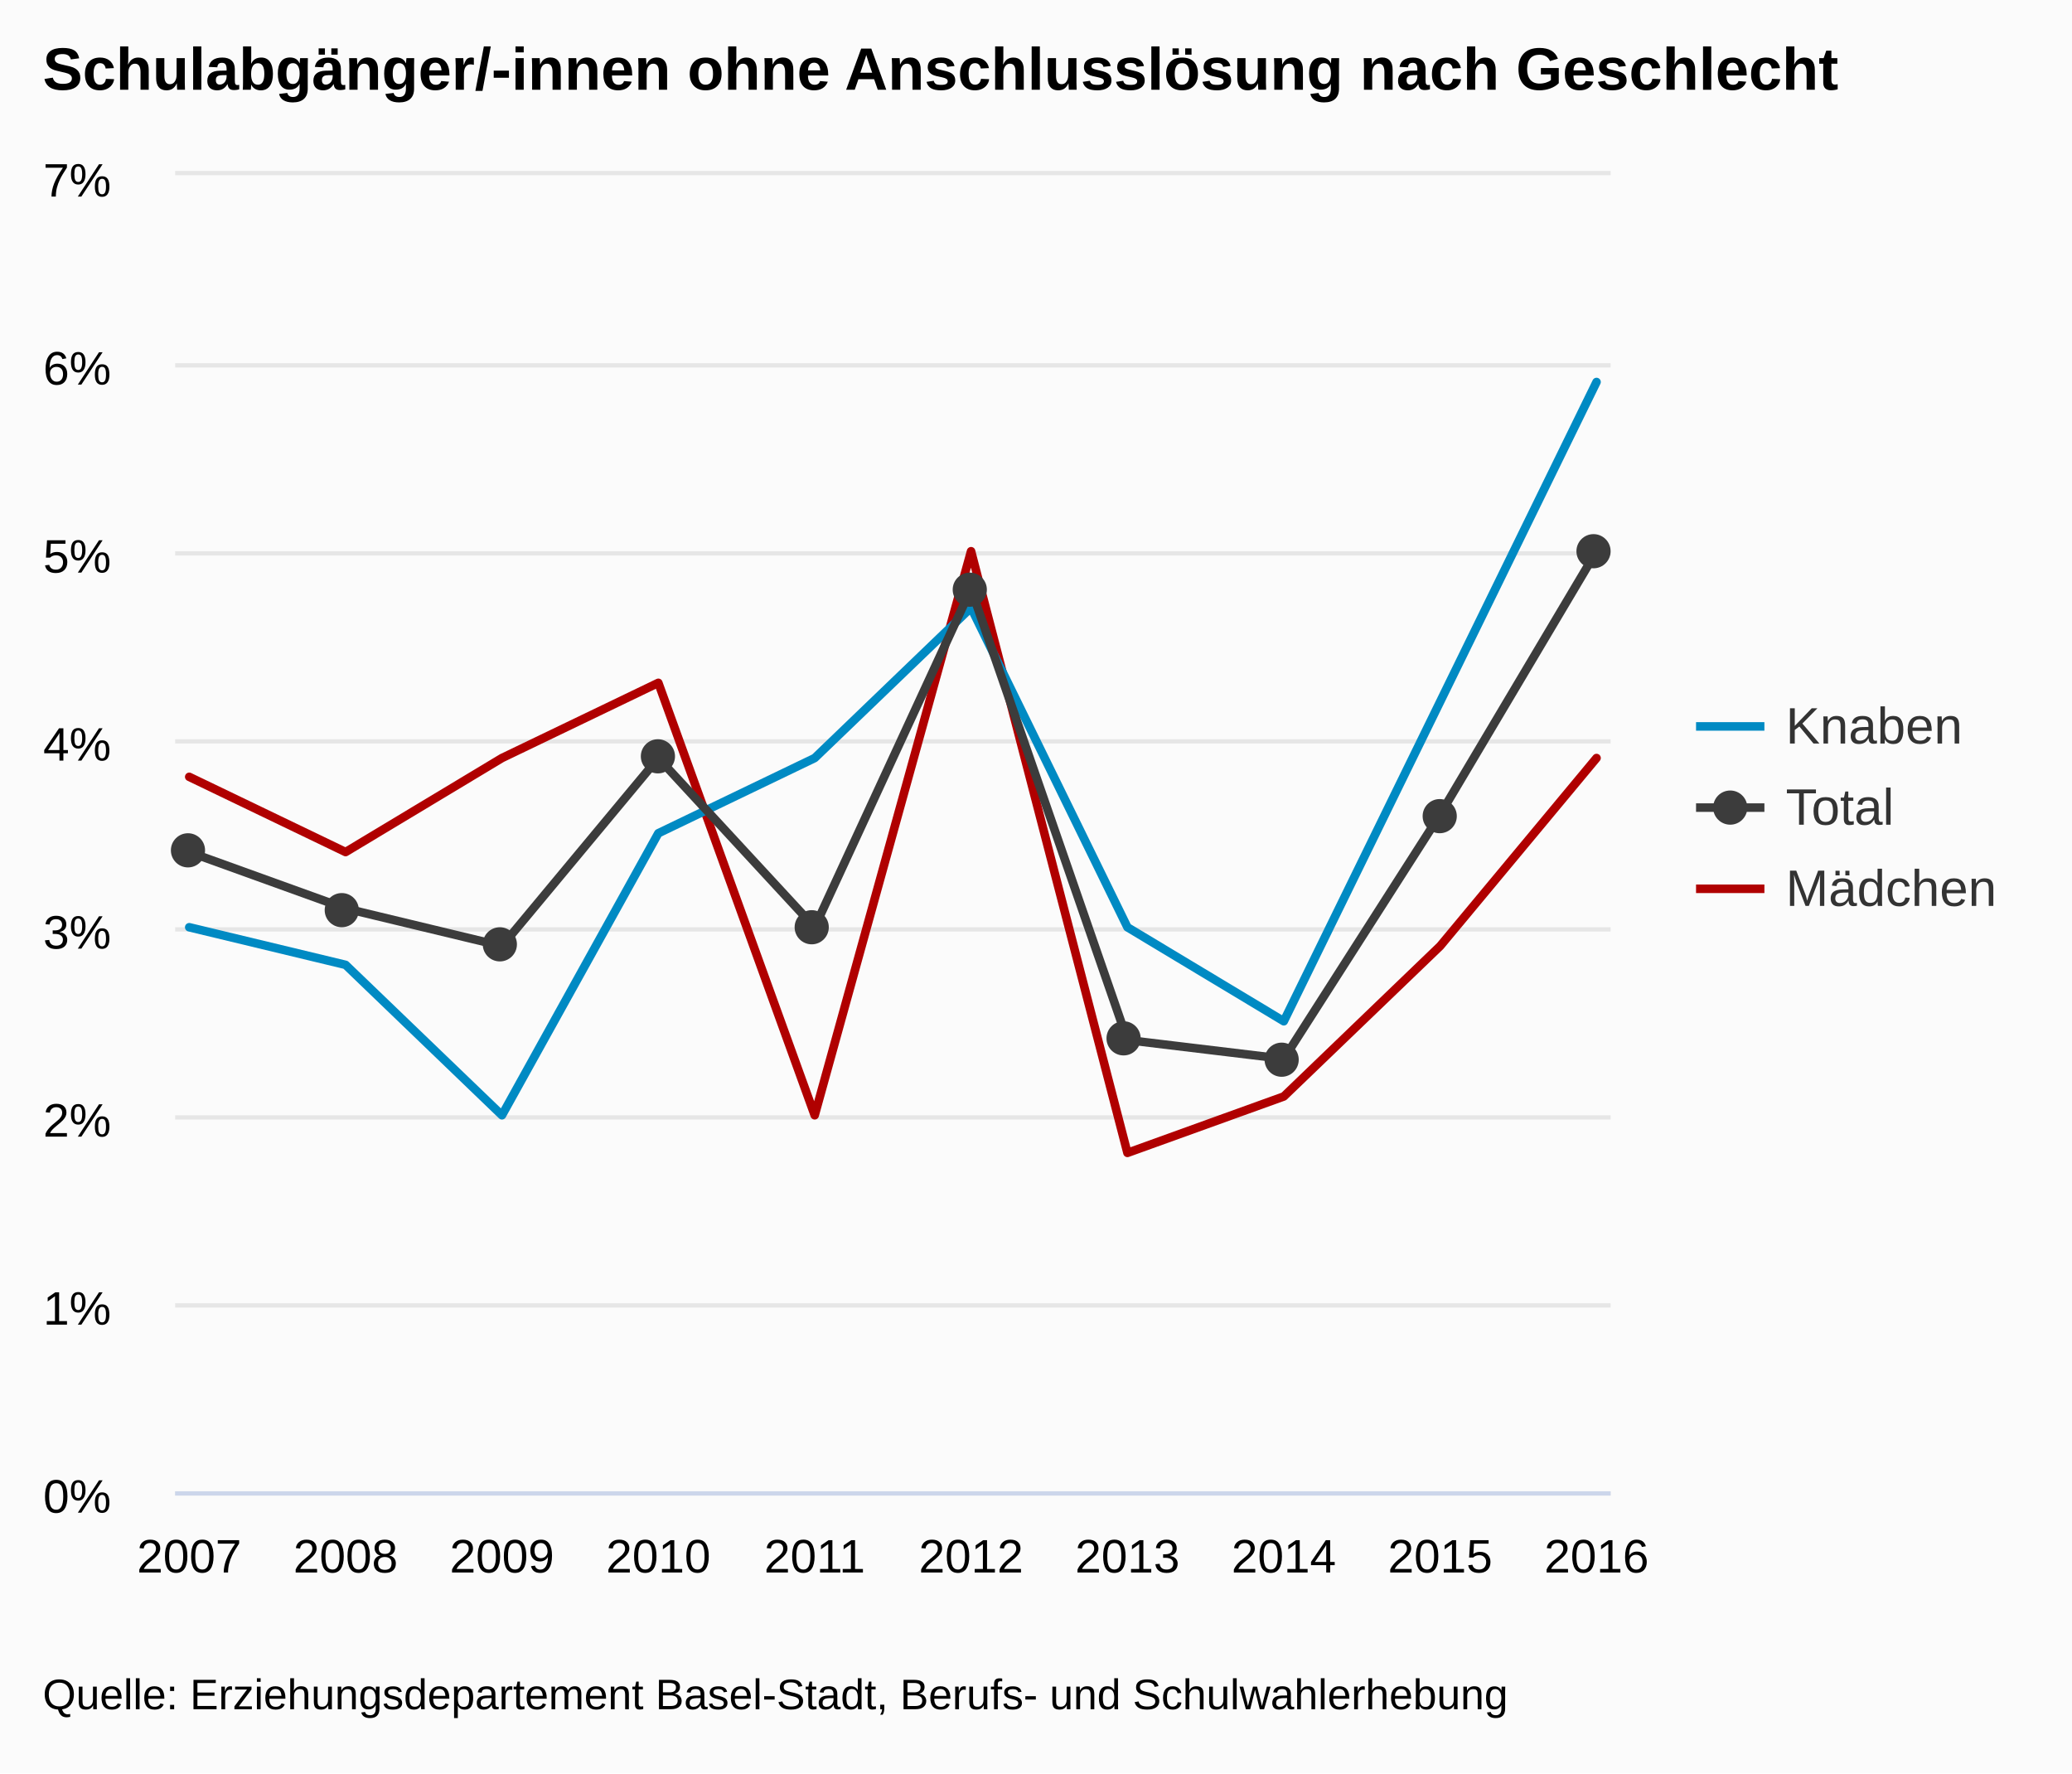
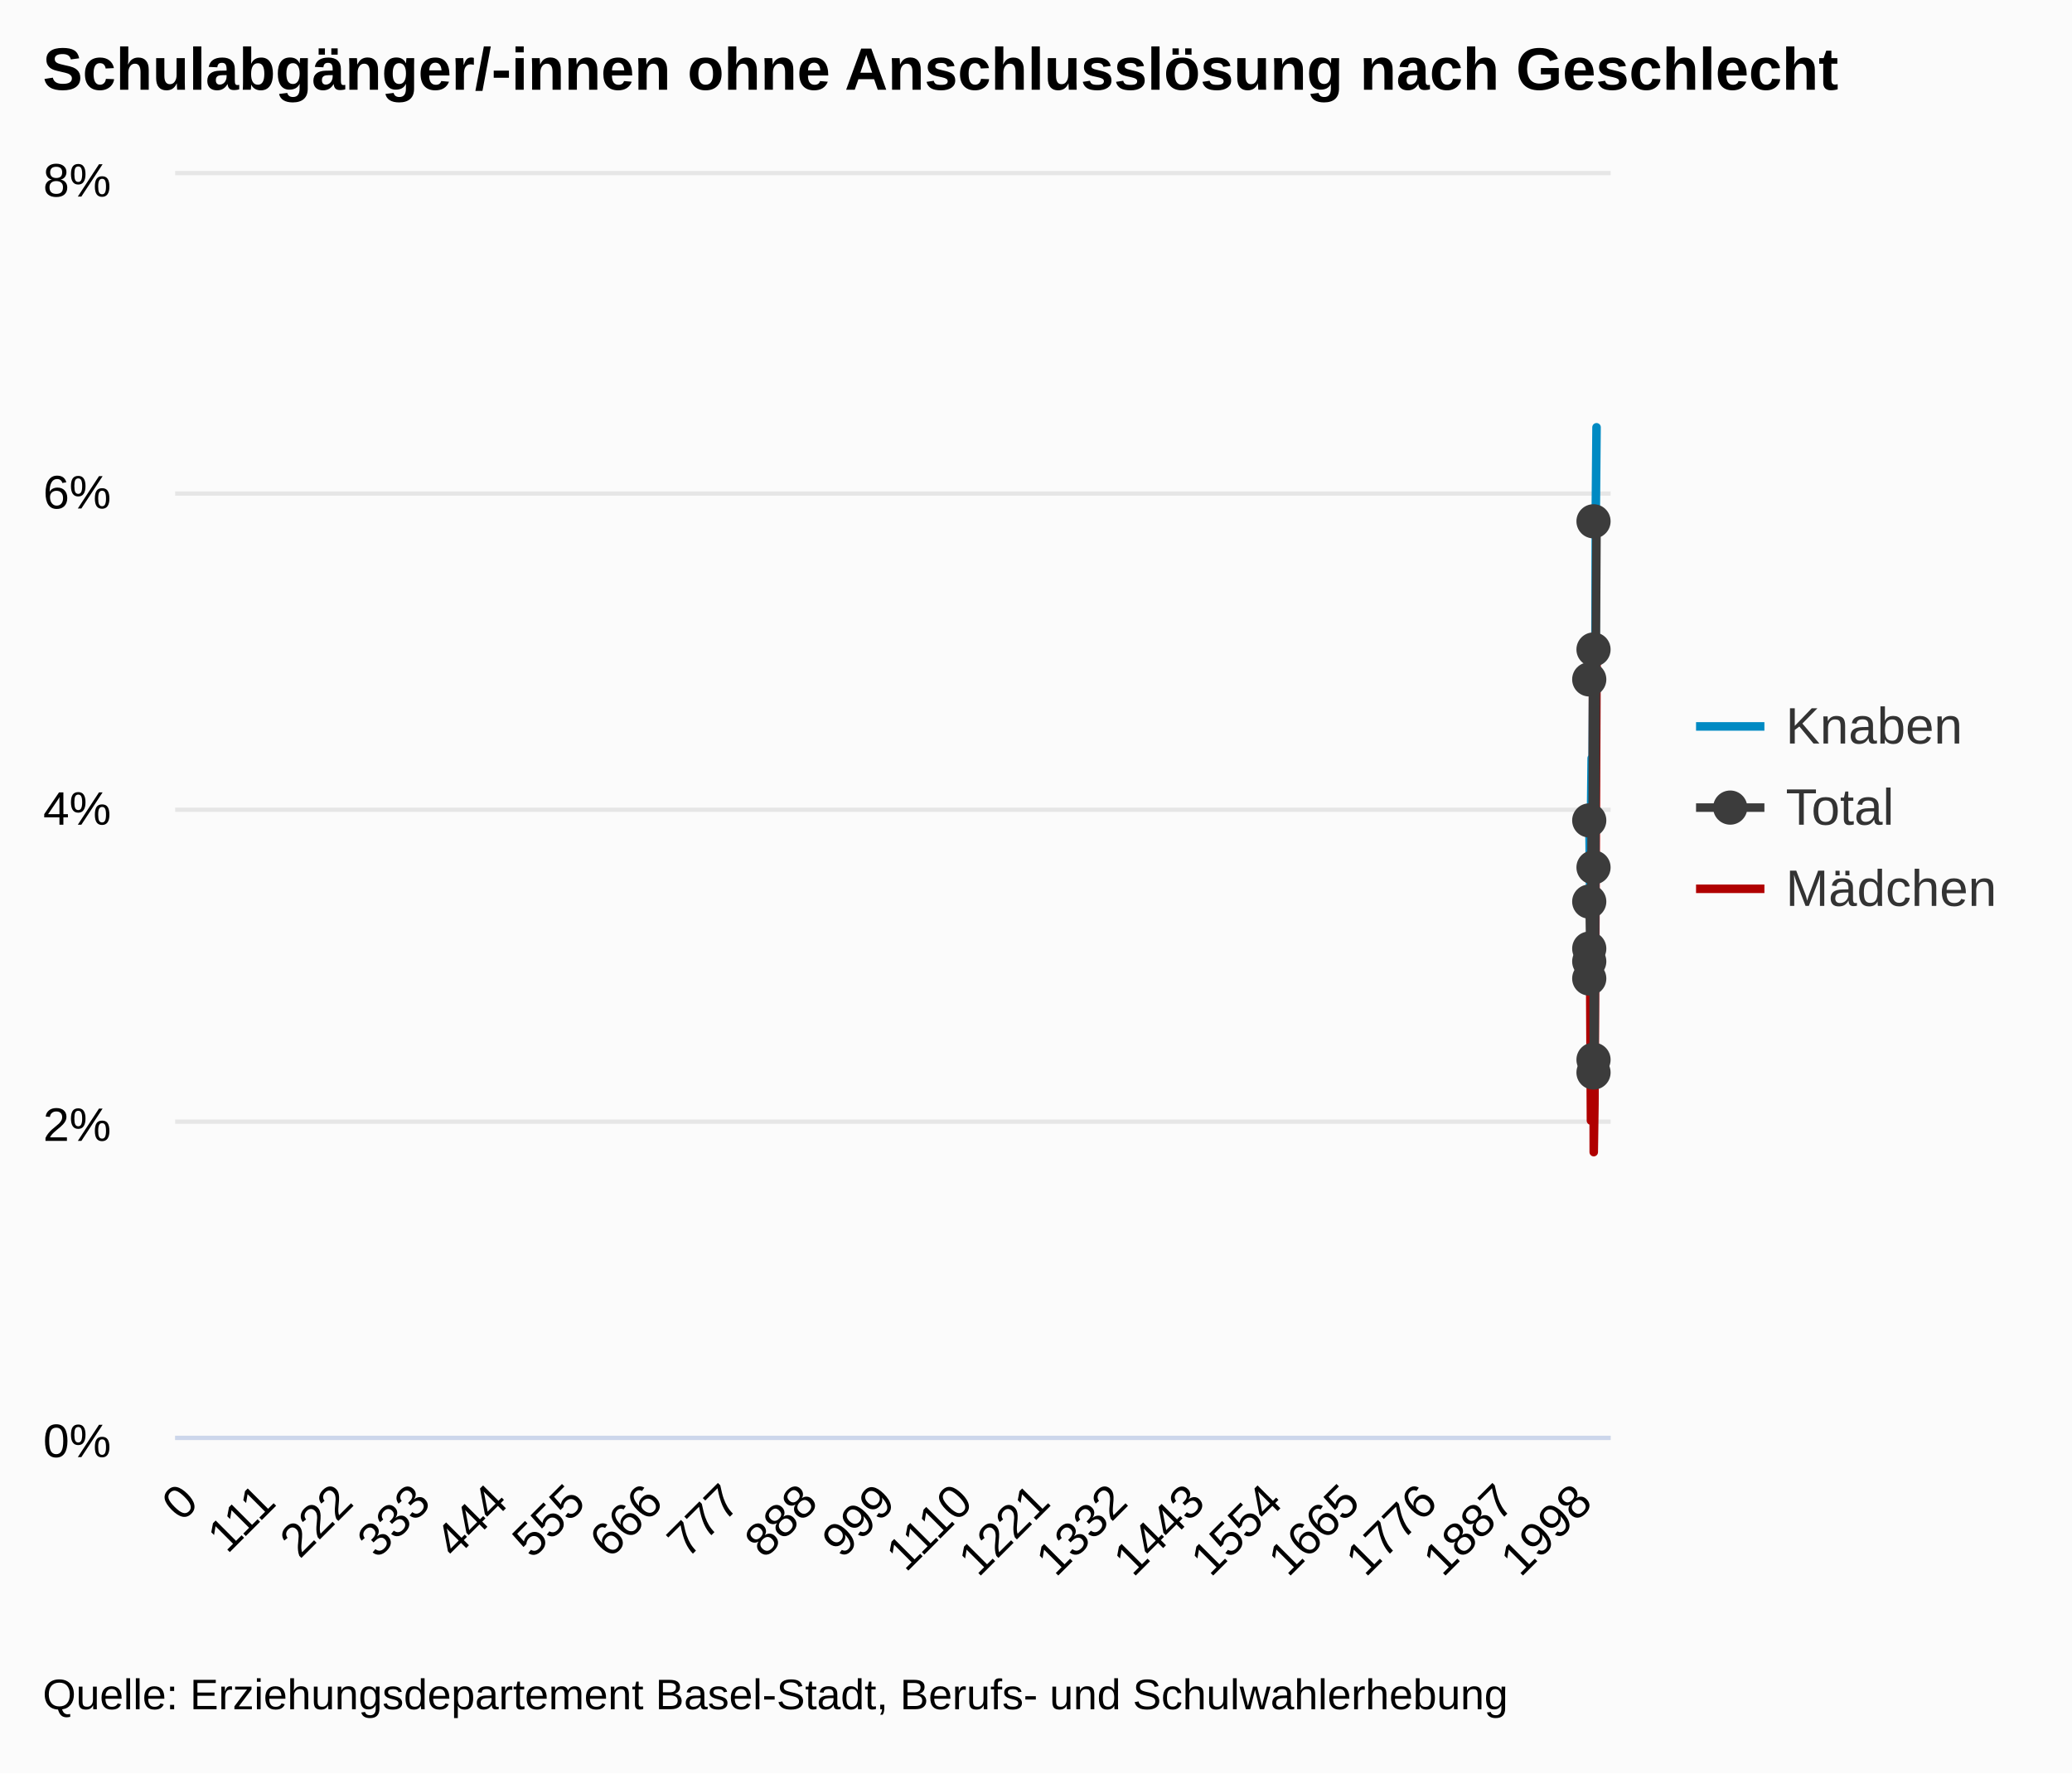
<svg xmlns="http://www.w3.org/2000/svg" version="1.1" class="highcharts-root" style="font-family:arial;font-size:12px;" viewBox="0 0 485 415">
  <defs>
    <clipPath>
-       <rect x="0" y="0" width="336" height="308" fill="none" />
+       <rect x="0" y="0" width="336" height="295" fill="none" />
    </clipPath>
    <clipPath id="a">
-       <rect x="0" y="0" width="336" height="308" fill="none" />
+       <rect x="0" y="0" width="336" height="295" fill="none" />
    </clipPath>
  </defs>
  <rect fill="#fbfbfb" class="highcharts-background" x="0" y="0" width="485" height="415" rx="0" ry="0" />
-   <rect fill="none" class="highcharts-plot-background" x="41" y="41" width="336" height="308" />
+   <rect fill="none" class="highcharts-plot-background" x="41" y="41" width="336" height="295" />
  <g class="highcharts-pane-group" />
  <g class="highcharts-grid highcharts-xaxis-grid ">
-     <path fill="none" class="highcharts-grid-line" d="M 43.5 41 L 43.5 349" opacity="1" />
-     <path fill="none" class="highcharts-grid-line" d="M 80.5 41 L 80.5 349" opacity="1" />
-     <path fill="none" class="highcharts-grid-line" d="M 116.5 41 L 116.5 349" opacity="1" />
-     <path fill="none" class="highcharts-grid-line" d="M 153.5 41 L 153.5 349" opacity="1" />
-     <path fill="none" class="highcharts-grid-line" d="M 190.5 41 L 190.5 349" opacity="1" />
-     <path fill="none" class="highcharts-grid-line" d="M 226.5 41 L 226.5 349" opacity="1" />
-     <path fill="none" class="highcharts-grid-line" d="M 263.5 41 L 263.5 349" opacity="1" />
-     <path fill="none" class="highcharts-grid-line" d="M 300.5 41 L 300.5 349" opacity="1" />
-     <path fill="none" class="highcharts-grid-line" d="M 336.5 41 L 336.5 349" opacity="1" />
-     <path fill="none" class="highcharts-grid-line" d="M 373.5 41 L 373.5 349" opacity="1" />
+     <path fill="none" class="highcharts-grid-line" d="M 43.5 41 L 43.5 336" opacity="1" />
+     <path fill="none" class="highcharts-grid-line" d="M 61.5 41 L 61.5 336" opacity="1" />
+     <path fill="none" class="highcharts-grid-line" d="M 80.5 41 L 80.5 336" opacity="1" />
+     <path fill="none" class="highcharts-grid-line" d="M 98.5 41 L 98.5 336" opacity="1" />
+     <path fill="none" class="highcharts-grid-line" d="M 116.5 41 L 116.5 336" opacity="1" />
+     <path fill="none" class="highcharts-grid-line" d="M 134.5 41 L 134.5 336" opacity="1" />
+     <path fill="none" class="highcharts-grid-line" d="M 152.5 41 L 152.5 336" opacity="1" />
+     <path fill="none" class="highcharts-grid-line" d="M 170.5 41 L 170.5 336" opacity="1" />
+     <path fill="none" class="highcharts-grid-line" d="M 188.5 41 L 188.5 336" opacity="1" />
+     <path fill="none" class="highcharts-grid-line" d="M 206.5 41 L 206.5 336" opacity="1" />
+     <path fill="none" class="highcharts-grid-line" d="M 225.5 41 L 225.5 336" opacity="1" />
+     <path fill="none" class="highcharts-grid-line" d="M 243.5 41 L 243.5 336" opacity="1" />
+     <path fill="none" class="highcharts-grid-line" d="M 261.5 41 L 261.5 336" opacity="1" />
+     <path fill="none" class="highcharts-grid-line" d="M 279.5 41 L 279.5 336" opacity="1" />
+     <path fill="none" class="highcharts-grid-line" d="M 297.5 41 L 297.5 336" opacity="1" />
+     <path fill="none" class="highcharts-grid-line" d="M 315.5 41 L 315.5 336" opacity="1" />
+     <path fill="none" class="highcharts-grid-line" d="M 333.5 41 L 333.5 336" opacity="1" />
+     <path fill="none" class="highcharts-grid-line" d="M 351.5 41 L 351.5 336" opacity="1" />
+     <path fill="none" class="highcharts-grid-line" d="M 370.5 41 L 370.5 336" opacity="1" />
  </g>
  <g class="highcharts-grid highcharts-yaxis-grid ">
-     <path fill="none" stroke="#e6e6e6" stroke-width="1" class="highcharts-grid-line" d="M 41 349.5 L 377 349.5" opacity="1" />
-     <path fill="none" stroke="#e6e6e6" stroke-width="1" class="highcharts-grid-line" d="M 41 305.5 L 377 305.5" opacity="1" />
-     <path fill="none" stroke="#e6e6e6" stroke-width="1" class="highcharts-grid-line" d="M 41 261.5 L 377 261.5" opacity="1" />
-     <path fill="none" stroke="#e6e6e6" stroke-width="1" class="highcharts-grid-line" d="M 41 217.5 L 377 217.5" opacity="1" />
-     <path fill="none" stroke="#e6e6e6" stroke-width="1" class="highcharts-grid-line" d="M 41 173.5 L 377 173.5" opacity="1" />
-     <path fill="none" stroke="#e6e6e6" stroke-width="1" class="highcharts-grid-line" d="M 41 129.5 L 377 129.5" opacity="1" />
-     <path fill="none" stroke="#e6e6e6" stroke-width="1" class="highcharts-grid-line" d="M 41 85.5 L 377 85.5" opacity="1" />
+     <path fill="none" stroke="#e6e6e6" stroke-width="1" class="highcharts-grid-line" d="M 41 336.5 L 377 336.5" opacity="1" />
+     <path fill="none" stroke="#e6e6e6" stroke-width="1" class="highcharts-grid-line" d="M 41 262.5 L 377 262.5" opacity="1" />
+     <path fill="none" stroke="#e6e6e6" stroke-width="1" class="highcharts-grid-line" d="M 41 189.5 L 377 189.5" opacity="1" />
+     <path fill="none" stroke="#e6e6e6" stroke-width="1" class="highcharts-grid-line" d="M 41 115.5 L 377 115.5" opacity="1" />
    <path fill="none" stroke="#e6e6e6" stroke-width="1" class="highcharts-grid-line" d="M 41 40.5 L 377 40.5" opacity="1" />
  </g>
-   <rect fill="none" class="highcharts-plot-border" x="41" y="41" width="336" height="308" />
+   <rect fill="none" class="highcharts-plot-border" x="41" y="41" width="336" height="295" />
  <g class="highcharts-axis highcharts-xaxis ">
-     <path fill="none" class="highcharts-axis-line" stroke="#ccd6eb" stroke-width="1" d="M 41 349.5 L 377 349.5" />
+     <path fill="none" class="highcharts-axis-line" stroke="#ccd6eb" stroke-width="1" d="M 41 336.5 L 377 336.5" />
  </g>
  <g class="highcharts-axis highcharts-yaxis ">
-     <path fill="none" class="highcharts-axis-line" d="M 41 41 L 41 349" />
+     <path fill="none" class="highcharts-axis-line" d="M 41 41 L 41 336" />
  </g>
  <g class="highcharts-series-group">
    <g class="highcharts-series highcharts-series-0 highcharts-line-series highcharts-color-undefined " transform="translate(41,41) scale(1 1)" clip-path="url(#a)">
-       <path fill="none" d="M 3.294 140.8 L 39.895 158.4 L 76.497 136.4 L 113.098 118.8 L 149.699 220 L 186.301 88 L 222.902 228.8 L 259.503 215.6 L 296.105 180.4 L 332.706 136.4" class="highcharts-graph" stroke="#B00000" stroke-width="2" stroke-linejoin="round" stroke-linecap="round" />
+       <path fill="none" d="M 331.073 184.375 L 331.236 191.75 L 331.399 221.25 L 331.563 165.938 L 331.726 221.25 L 331.889 110.625 L 332.053 228.625 L 332.216 217.562 L 332.379 188.062 L 332.543 151.188 L 332.706 114.312" class="highcharts-graph" stroke="#B00000" stroke-width="2" stroke-linejoin="round" stroke-linecap="round" />
    </g>
    <g class="highcharts-markers highcharts-series-0 highcharts-line-series highcharts-color-undefined " transform="translate(41,41) scale(1 1)" clip-path="none" />
    <g class="highcharts-series highcharts-series-1 highcharts-line-series highcharts-color-undefined " transform="translate(41,41) scale(1 1)" clip-path="url(#a)">
-       <path fill="none" d="M 3.294 176 L 39.895 184.8 L 76.497 220 L 113.098 154 L 149.699 136.4 L 186.301 101.2 L 222.902 176 L 259.503 198 L 296.105 123.2 L 332.706 48.4" class="highcharts-graph" stroke="#008AC3" stroke-width="2" stroke-linejoin="round" stroke-linecap="round" />
+       <path fill="none" d="M 331.073 154.875 L 331.236 169.625 L 331.399 151.188 L 331.563 136.438 L 331.726 151.188 L 331.889 121.688 L 332.053 184.375 L 332.216 202.812 L 332.379 140.125 L 332.543 77.438 L 332.706 59" class="highcharts-graph" stroke="#008AC3" stroke-width="2" stroke-linejoin="round" stroke-linecap="round" />
    </g>
    <g class="highcharts-markers highcharts-series-1 highcharts-line-series highcharts-color-undefined " transform="translate(41,41) scale(1 1)" clip-path="none" />
    <g class="highcharts-series highcharts-series-2 highcharts-line-series highcharts-color-undefined " transform="translate(41,41) scale(1 1)" clip-path="url(#a)">
-       <path fill="none" d="M 3.294 158.4 L 39.895 171.6 L 76.497 180.4 L 113.098 136.4 L 149.699 176 L 186.301 96.8 L 222.902 202.4 L 259.503 206.8 L 296.105 149.6 L 332.706 88" class="highcharts-graph" stroke="#3c3c3c" stroke-width="2" stroke-linejoin="round" stroke-linecap="round" />
+       <path fill="none" d="M 331.073 169.625 L 331.236 180.688 L 331.399 188.062 L 331.563 151.188 L 331.726 184.375 L 331.889 118 L 332.053 206.5 L 332.216 210.188 L 332.379 162.25 L 332.543 110.625 L 332.706 81.125" class="highcharts-graph" stroke="#3c3c3c" stroke-width="2" stroke-linejoin="round" stroke-linecap="round" />
    </g>
    <g class="highcharts-markers highcharts-series-2 highcharts-line-series highcharts-color-undefined " transform="translate(41,41) scale(1 1)" clip-path="none">
-       <path fill="#3c3c3c" d="M 7 158 A 4 4 0 1 1 7 157.996 Z" class="highcharts-point" />
-       <path fill="#3c3c3c" d="M 43 172 A 4 4 0 1 1 43 171.996 Z" class="highcharts-point" />
-       <path fill="#3c3c3c" d="M 80 180 A 4 4 0 1 1 80 179.996 Z" class="highcharts-point" />
-       <path fill="#3c3c3c" d="M 117 136 A 4 4 0 1 1 117 135.996 Z" class="highcharts-point" />
-       <path fill="#3c3c3c" d="M 153 176 A 4 4 0 1 1 153 175.996 Z" class="highcharts-point" />
-       <path fill="#3c3c3c" d="M 190 97 A 4 4 0 1 1 190 96.996 Z" class="highcharts-point" />
-       <path fill="#3c3c3c" d="M 226 202 A 4 4 0 1 1 226 201.996 Z" class="highcharts-point" />
-       <path fill="#3c3c3c" d="M 263 207 A 4 4 0 1 1 263 206.996 Z" class="highcharts-point" />
-       <path fill="#3c3c3c" d="M 300 150 A 4 4 0 1 1 300 149.996 Z" class="highcharts-point" />
-       <path fill="#3c3c3c" d="M 336 88 A 4 4 0 1 1 336 87.996 Z" class="highcharts-point" />
+       <path fill="#3c3c3c" d="M 335 170 A 4 4 0 1 1 335 169.996 Z" class="highcharts-point" />
+       <path fill="#3c3c3c" d="M 335 181 A 4 4 0 1 1 335 180.996 Z" class="highcharts-point" />
+       <path fill="#3c3c3c" d="M 335 188 A 4 4 0 1 1 335 187.996 Z" class="highcharts-point" />
+       <path fill="#3c3c3c" d="M 335 151 A 4 4 0 1 1 335 150.996 Z" class="highcharts-point" />
+       <path fill="#3c3c3c" d="M 335 184 A 4 4 0 1 1 335 183.996 Z" class="highcharts-point" />
+       <path fill="#3c3c3c" d="M 335 118 A 4 4 0 1 1 335 117.996 Z" class="highcharts-point" />
+       <path fill="#3c3c3c" d="M 336 207 A 4 4 0 1 1 336 206.996 Z" class="highcharts-point" />
+       <path fill="#3c3c3c" d="M 336 210 A 4 4 0 1 1 336 209.996 Z" class="highcharts-point" />
+       <path fill="#3c3c3c" d="M 336 162 A 4 4 0 1 1 336 161.996 Z" class="highcharts-point" />
+       <path fill="#3c3c3c" d="M 336 111 A 4 4 0 1 1 336 110.996 Z" class="highcharts-point" />
+       <path fill="#3c3c3c" d="M 336 81 A 4 4 0 1 1 336 80.996 Z" class="highcharts-point" />
    </g>
  </g>
  <text x="10" text-anchor="start" class="highcharts-title" style="color:#000000;font-size:14px;font-weight:bold;fill:#000000;" y="21">
    <tspan>Schulabgänger/-innen ohne Anschlusslösung nach Geschlecht</tspan>
  </text>
  <g class="highcharts-legend" transform="translate(389,156)">
    <rect fill="none" class="highcharts-legend-box" rx="0" ry="0" x="0" y="0" width="86" height="68" visibility="visible" />
    <g>
      <g>
        <g class="highcharts-legend-item highcharts-line-series highcharts-color-undefined highcharts-series-1" transform="translate(8,3)">
          <path fill="none" d="M 0 11 L 16 11" class="highcharts-graph" stroke="#008AC3" stroke-width="2" />
          <text x="21" style="color:#333333;font-size:12px;font-weight:normal;cursor:pointer;fill:#333333;" text-anchor="start" y="15">
            <tspan>Knaben</tspan>
          </text>
        </g>
        <g class="highcharts-legend-item highcharts-line-series highcharts-color-undefined highcharts-series-2" transform="translate(8,22)">
          <path fill="none" d="M 0 11 L 16 11" class="highcharts-graph" stroke="#3c3c3c" stroke-width="2" />
          <path fill="#3c3c3c" d="M 12 11 A 4 4 0 1 1 12 10.996 Z" class="highcharts-point" />
          <text x="21" y="15" style="color:#333333;font-size:12px;font-weight:normal;cursor:pointer;fill:#333333;" text-anchor="start">
            <tspan>Total</tspan>
          </text>
        </g>
        <g class="highcharts-legend-item highcharts-line-series highcharts-color-undefined highcharts-series-0" transform="translate(8,41)">
          <path fill="none" d="M 0 11 L 16 11" class="highcharts-graph" stroke="#B00000" stroke-width="2" />
          <text x="21" y="15" style="color:#333333;font-size:12px;font-weight:normal;cursor:pointer;fill:#333333;" text-anchor="start">
            <tspan>Mädchen</tspan>
          </text>
        </g>
      </g>
    </g>
  </g>
  <g class="highcharts-axis-labels highcharts-xaxis-labels ">
-     <text x="44.294" style="color:#000000;cursor:default;font-size:11px;fill:#000000;" text-anchor="middle" transform="translate(0,0)" y="368" opacity="1">
-       2007
+     <text x="46.887" style="color:#000000;cursor:default;font-size:11px;fill:#000000;" text-anchor="end" transform="translate(0,0) rotate(-45 46.88684 352)" y="352" opacity="1">
+       <tspan>0</tspan>
    </text>
-     <text x="80.895" style="color:#000000;cursor:default;font-size:11px;fill:#000000;" text-anchor="middle" transform="translate(0,0)" y="368" opacity="1">
-       2008
+     <text x="65.015" style="color:#000000;cursor:default;font-size:11px;fill:#000000;" text-anchor="end" transform="translate(0,0) rotate(-45 65.01511 352)" y="352" opacity="1">
+       <tspan>111</tspan>
    </text>
-     <text x="117.497" style="color:#000000;cursor:default;font-size:11px;fill:#000000;" text-anchor="middle" transform="translate(0,0)" y="368" opacity="1">
-       2009
+     <text x="83.143" style="color:#000000;cursor:default;font-size:11px;fill:#000000;" text-anchor="end" transform="translate(0,0) rotate(-45 83.14337 352)" y="352" opacity="1">
+       <tspan>222</tspan>
    </text>
-     <text x="154.098" style="color:#000000;cursor:default;font-size:11px;fill:#000000;" text-anchor="middle" transform="translate(0,0)" y="368" opacity="1">
-       2010
+     <text x="101.272" style="color:#000000;cursor:default;font-size:11px;fill:#000000;" text-anchor="end" transform="translate(0,0) rotate(-45 101.2716 352)" y="352" opacity="1">
+       <tspan>333</tspan>
    </text>
-     <text x="190.699" style="color:#000000;cursor:default;font-size:11px;fill:#000000;" text-anchor="middle" transform="translate(0,0)" y="368" opacity="1">
-       2011
+     <text x="119.4" style="color:#000000;cursor:default;font-size:11px;fill:#000000;" text-anchor="end" transform="translate(0,0) rotate(-45 119.3999 352)" y="352" opacity="1">
+       <tspan>444</tspan>
    </text>
-     <text x="227.301" style="color:#000000;cursor:default;font-size:11px;fill:#000000;" text-anchor="middle" transform="translate(0,0)" y="368" opacity="1">
-       2012
+     <text x="137.528" style="color:#000000;cursor:default;font-size:11px;fill:#000000;" text-anchor="end" transform="translate(0,0) rotate(-45 137.5282 352)" y="352" opacity="1">
+       <tspan>555</tspan>
    </text>
-     <text x="263.902" style="color:#000000;cursor:default;font-size:11px;fill:#000000;" text-anchor="middle" transform="translate(0,0)" y="368" opacity="1">
-       2013
+     <text x="155.656" style="color:#000000;cursor:default;font-size:11px;fill:#000000;" text-anchor="end" transform="translate(0,0) rotate(-45 155.6564 352)" y="352" opacity="1">
+       <tspan>666</tspan>
    </text>
-     <text x="300.503" style="color:#000000;cursor:default;font-size:11px;fill:#000000;" text-anchor="middle" transform="translate(0,0)" y="368" opacity="1">
-       2014
+     <text x="173.785" style="color:#000000;cursor:default;font-size:11px;fill:#000000;" text-anchor="end" transform="translate(0,0) rotate(-45 173.7847 352)" y="352" opacity="1">
+       <tspan>777</tspan>
    </text>
-     <text x="337.105" style="color:#000000;cursor:default;font-size:11px;fill:#000000;" text-anchor="middle" transform="translate(0,0)" y="368" opacity="1">
-       2015
+     <text x="191.913" style="color:#000000;cursor:default;font-size:11px;fill:#000000;" text-anchor="end" transform="translate(0,0) rotate(-45 191.9129 352)" y="352" opacity="1">
+       <tspan>888</tspan>
    </text>
-     <text x="373.706" style="color:#000000;cursor:default;font-size:11px;fill:#000000;" text-anchor="middle" transform="translate(0,0)" y="368" opacity="1">
-       2016
+     <text x="210.041" style="color:#000000;cursor:default;font-size:11px;fill:#000000;" text-anchor="end" transform="translate(0,0) rotate(-45 210.0412 352)" y="352" opacity="1">
+       <tspan>999</tspan>
+     </text>
+     <text x="228.169" style="color:#000000;cursor:default;font-size:11px;fill:#000000;" text-anchor="end" transform="translate(0,0) rotate(-45 228.1695 352)" y="352" opacity="1">
+       <tspan>1110</tspan>
+     </text>
+     <text x="246.298" style="color:#000000;cursor:default;font-size:11px;fill:#000000;" text-anchor="end" transform="translate(0,0) rotate(-45 246.2977 352)" y="352" opacity="1">
+       <tspan>1221</tspan>
+     </text>
+     <text x="264.426" style="color:#000000;cursor:default;font-size:11px;fill:#000000;" text-anchor="end" transform="translate(0,0) rotate(-45 264.426 352)" y="352" opacity="1">
+       <tspan>1332</tspan>
+     </text>
+     <text x="282.554" style="color:#000000;cursor:default;font-size:11px;fill:#000000;" text-anchor="end" transform="translate(0,0) rotate(-45 282.5543 352)" y="352" opacity="1">
+       <tspan>1443</tspan>
+     </text>
+     <text x="300.683" style="color:#000000;cursor:default;font-size:11px;fill:#000000;" text-anchor="end" transform="translate(0,0) rotate(-45 300.6825 352)" y="352" opacity="1">
+       <tspan>1554</tspan>
+     </text>
+     <text x="318.811" style="color:#000000;cursor:default;font-size:11px;fill:#000000;" text-anchor="end" transform="translate(0,0) rotate(-45 318.8108 352)" y="352" opacity="1">
+       <tspan>1665</tspan>
+     </text>
+     <text x="336.939" style="color:#000000;cursor:default;font-size:11px;fill:#000000;" text-anchor="end" transform="translate(0,0) rotate(-45 336.939 352)" y="352" opacity="1">
+       <tspan>1776</tspan>
+     </text>
+     <text x="355.067" style="color:#000000;cursor:default;font-size:11px;fill:#000000;" text-anchor="end" transform="translate(0,0) rotate(-45 355.0673 352)" y="352" opacity="1">
+       <tspan>1887</tspan>
+     </text>
+     <text x="373.196" style="color:#000000;cursor:default;font-size:11px;fill:#000000;" text-anchor="end" transform="translate(0,0) rotate(-45 373.1956 352)" y="352" opacity="1">
+       <tspan>1998</tspan>
    </text>
  </g>
  <g class="highcharts-axis-labels highcharts-yaxis-labels ">
-     <text x="26" style="color:#000000;cursor:default;font-size:11px;fill:#000000;" text-anchor="end" transform="translate(0,0)" y="354" opacity="1">
+     <text x="26" style="color:#000000;cursor:default;font-size:11px;fill:#000000;" text-anchor="end" transform="translate(0,0)" y="341" opacity="1">
      <tspan>0%</tspan>
    </text>
-     <text x="26" style="color:#000000;cursor:default;font-size:11px;fill:#000000;" text-anchor="end" transform="translate(0,0)" y="310" opacity="1">
-       <tspan>1%</tspan>
-     </text>
-     <text x="26" style="color:#000000;cursor:default;font-size:11px;fill:#000000;" text-anchor="end" transform="translate(0,0)" y="266" opacity="1">
+     <text x="26" style="color:#000000;cursor:default;font-size:11px;fill:#000000;" text-anchor="end" transform="translate(0,0)" y="267" opacity="1">
      <tspan>2%</tspan>
    </text>
-     <text x="26" style="color:#000000;cursor:default;font-size:11px;fill:#000000;" text-anchor="end" transform="translate(0,0)" y="222" opacity="1">
-       <tspan>3%</tspan>
-     </text>
-     <text x="26" style="color:#000000;cursor:default;font-size:11px;fill:#000000;" text-anchor="end" transform="translate(0,0)" y="178" opacity="1">
+     <text x="26" style="color:#000000;cursor:default;font-size:11px;fill:#000000;" text-anchor="end" transform="translate(0,0)" y="193" opacity="1">
      <tspan>4%</tspan>
    </text>
-     <text x="26" style="color:#000000;cursor:default;font-size:11px;fill:#000000;" text-anchor="end" transform="translate(0,0)" y="134" opacity="1">
-       <tspan>5%</tspan>
-     </text>
-     <text x="26" style="color:#000000;cursor:default;font-size:11px;fill:#000000;" text-anchor="end" transform="translate(0,0)" y="90" opacity="1">
+     <text x="26" style="color:#000000;cursor:default;font-size:11px;fill:#000000;" text-anchor="end" transform="translate(0,0)" y="119" opacity="1">
      <tspan>6%</tspan>
    </text>
    <text x="26" style="color:#000000;cursor:default;font-size:11px;fill:#000000;" text-anchor="end" transform="translate(0,0)" y="46" opacity="1">
-       <tspan>7%</tspan>
+       <tspan>8%</tspan>
    </text>
  </g>
  <text x="10" class="highcharts-credits" text-anchor="start" style="cursor:default;color:#000000;font-size:10px;fill:#000000;" y="400">
    <tspan>Quelle: Erziehungsdepartement Basel-Stadt, Berufs- und Schulwahlerhebung</tspan>
  </text>
</svg>
